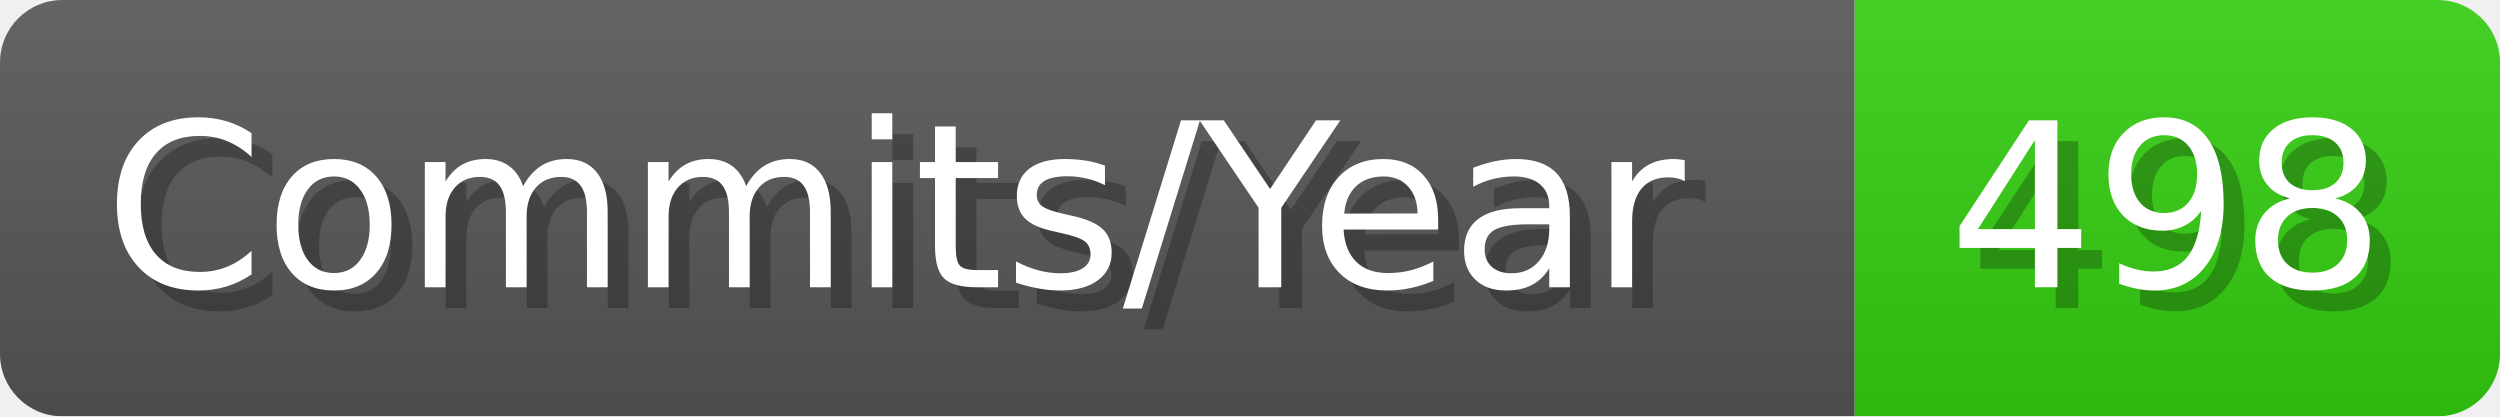
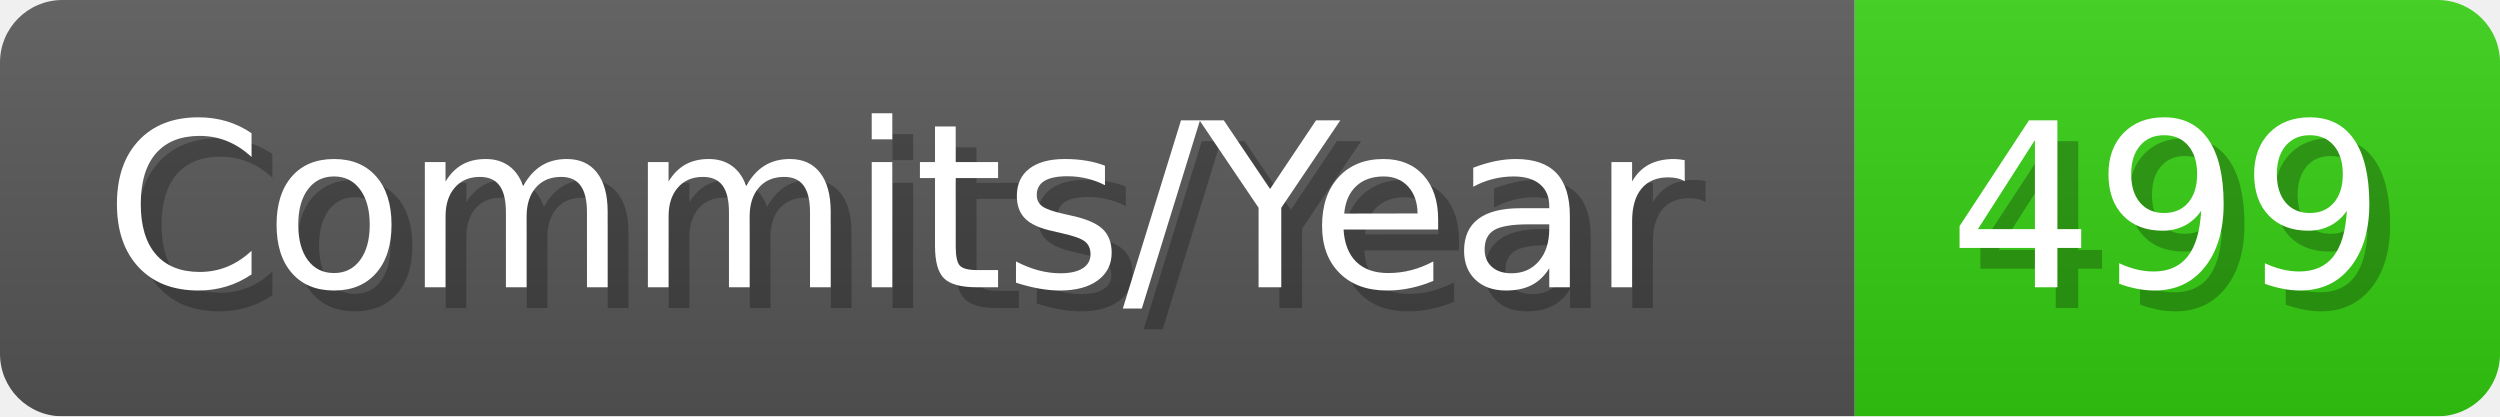
- <svg xmlns="http://www.w3.org/2000/svg" width="120.1" height="20" viewBox="0 0 1201 200" role="img" aria-label="Commits/Year: 498">
+ <svg xmlns="http://www.w3.org/2000/svg" width="120.1" height="20" viewBox="0 0 1201 200" role="img" aria-label="Commits/Year: 499">
  <linearGradient id="aUPdi" x2="0" y2="100%">
    <stop offset="0" stop-opacity=".1" stop-color="#EEE" />
    <stop offset="1" stop-opacity=".1" />
  </linearGradient>
  <mask id="WfAiQ">
    <rect width="1201" height="200" rx="30" fill="#FFF" />
  </mask>
  <g mask="url(#WfAiQ)">
    <rect width="891" height="200" fill="#555" />
    <rect width="310" height="200" fill="#3C1" x="891" />
    <rect width="1201" height="200" fill="url(#aUPdi)" />
  </g>
  <g aria-hidden="true" fill="#fff" text-anchor="start" font-family="Verdana,DejaVu Sans,sans-serif" font-size="110">
    <text x="60" y="148" textLength="791" fill="#000" opacity="0.25">Commits/Year</text>
    <text x="50" y="138" textLength="791">Commits/Year</text>
-     <text x="946" y="148" textLength="210" fill="#000" opacity="0.25">498</text>
-     <text x="936" y="138" textLength="210">498</text>
+     <text x="946" y="148" textLength="210" fill="#000" opacity="0.25">499</text>
+     <text x="936" y="138" textLength="210">499</text>
  </g>
</svg>
